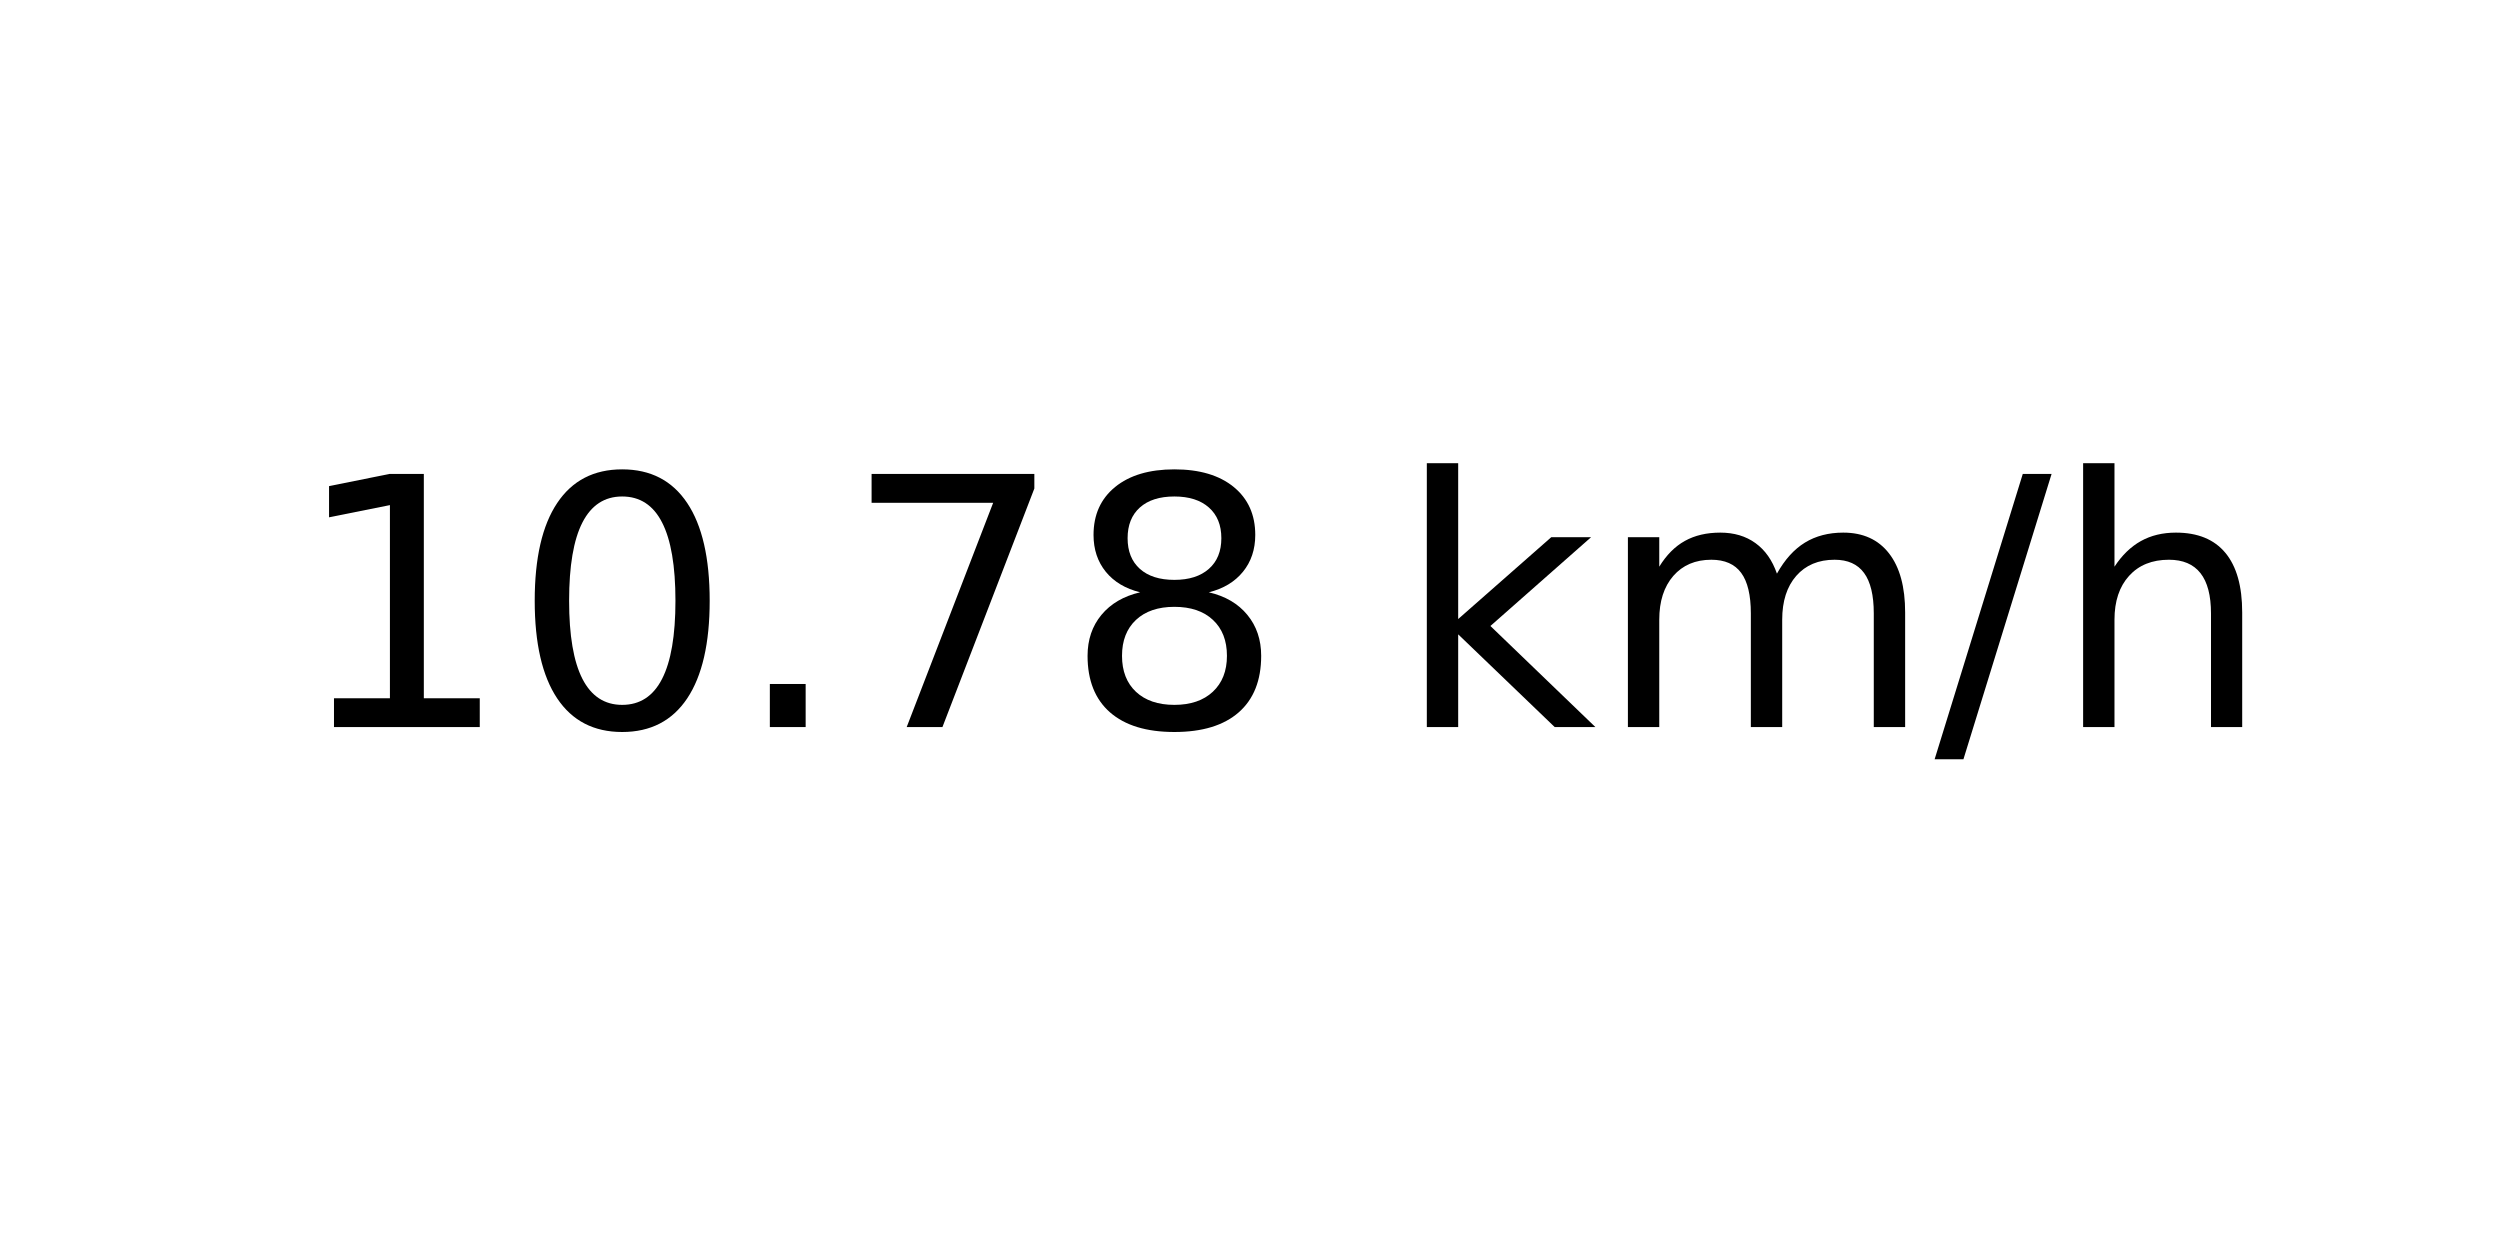
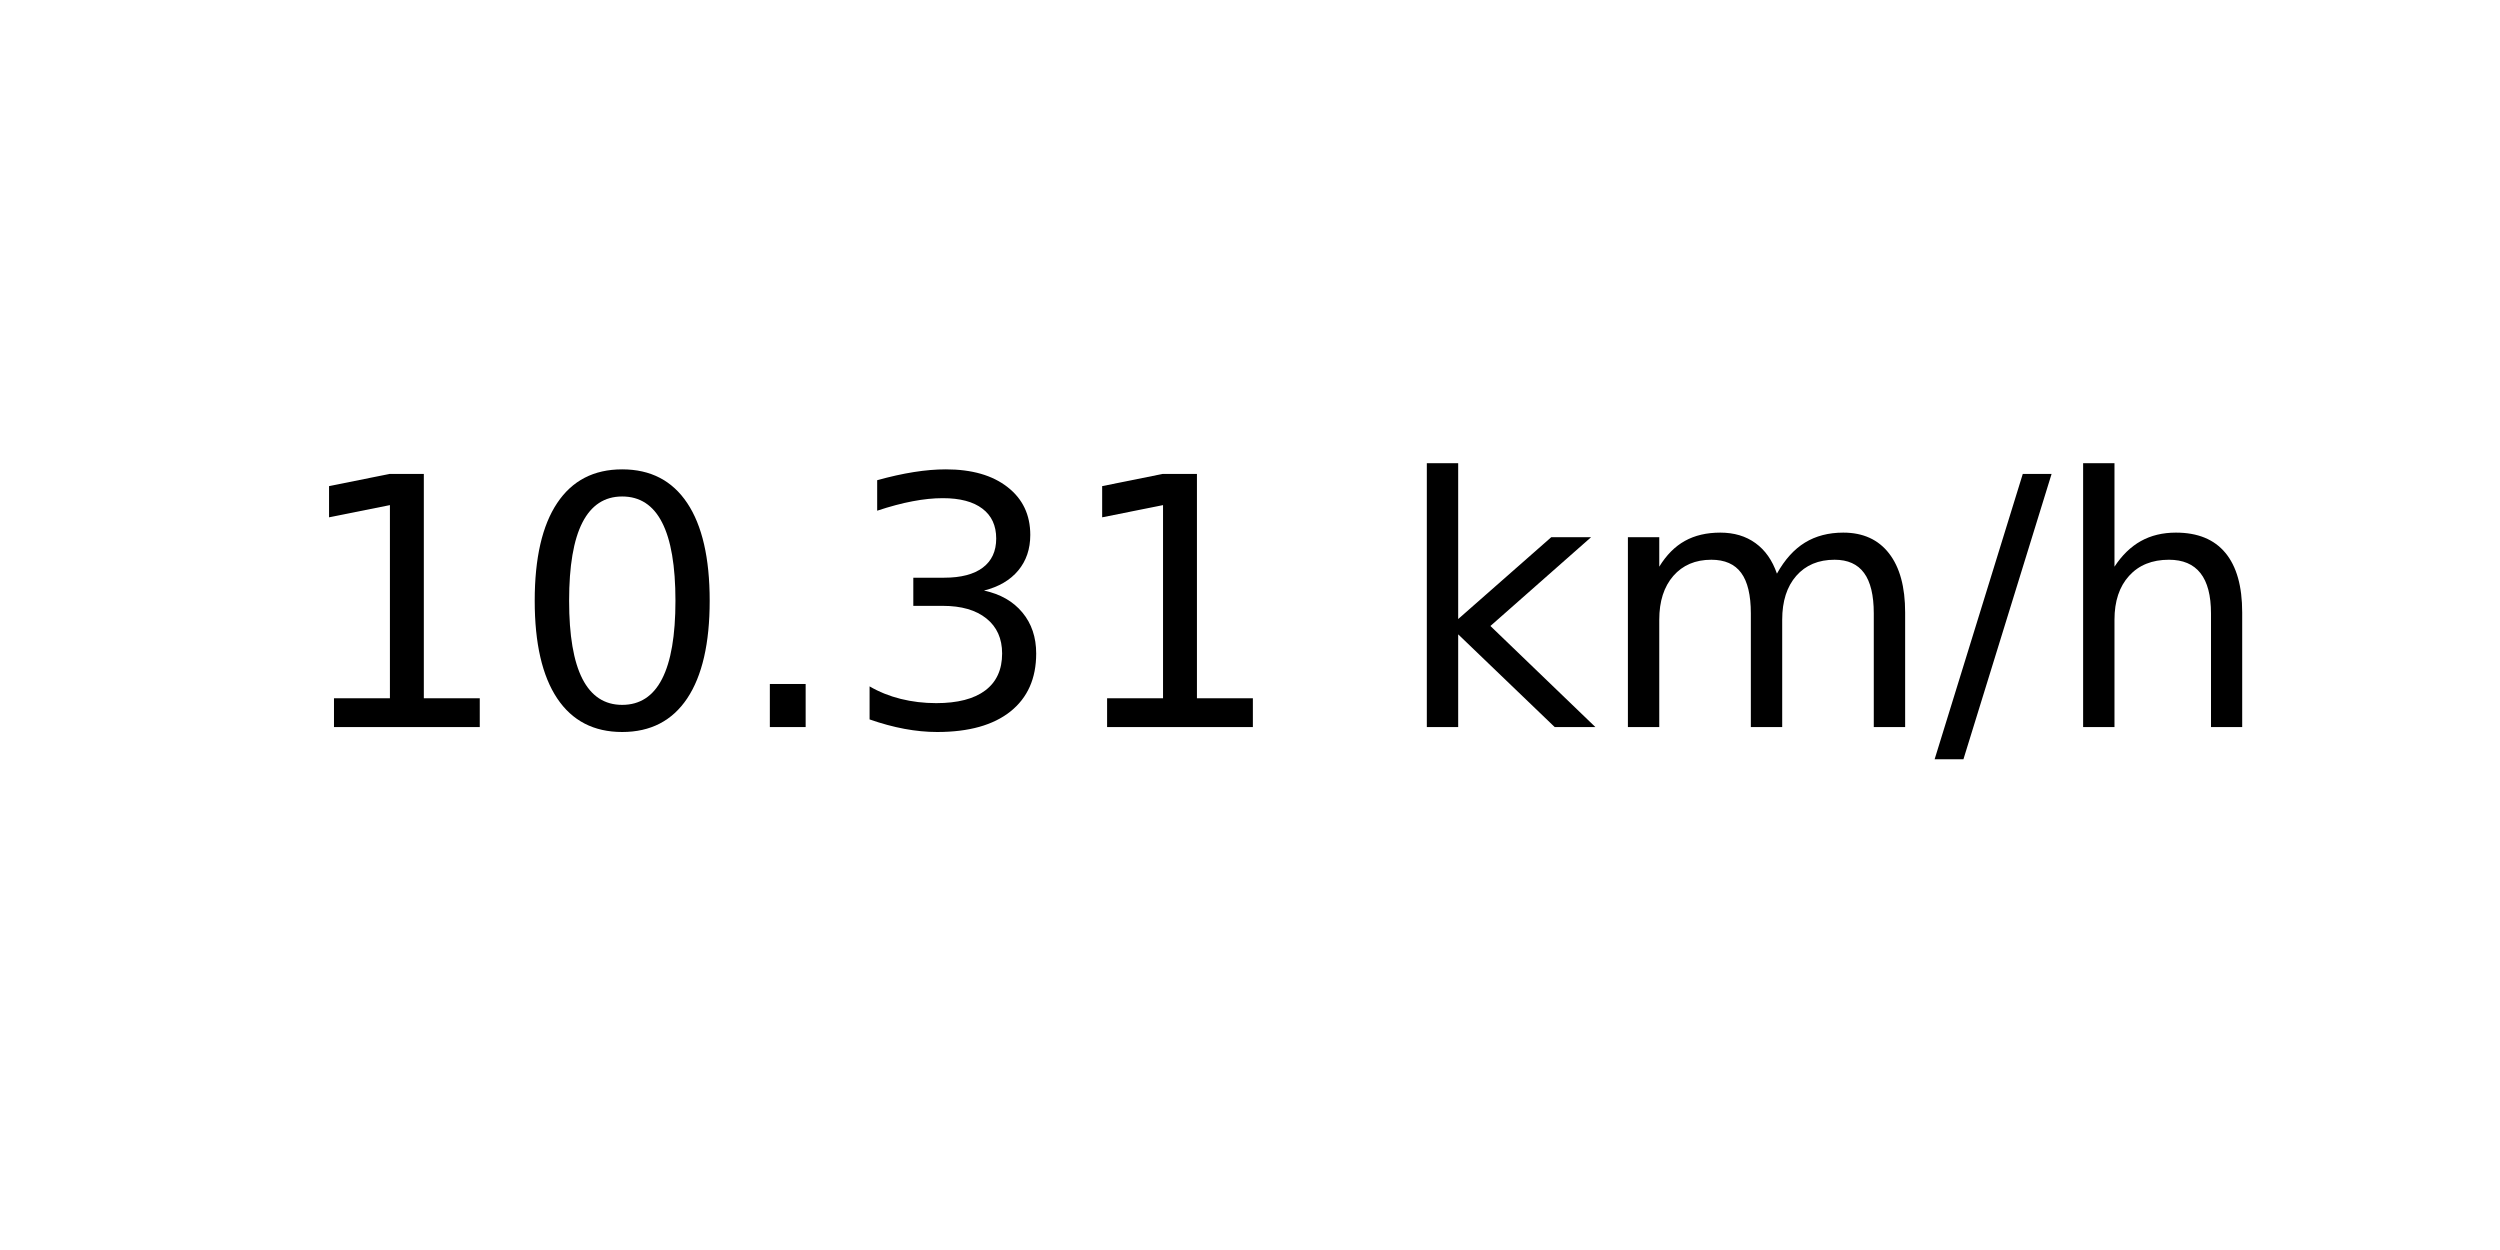
<svg xmlns="http://www.w3.org/2000/svg" xmlns:xlink="http://www.w3.org/1999/xlink" width="72pt" height="36pt" viewBox="0 0 72 36" version="1.1">
  <defs>
    <style type="text/css">*{stroke-linejoin: round; stroke-linecap: butt}</style>
  </defs>
  <g id="figure_1">
    <g id="axes_1">
      <g id="text_1">
        <g transform="translate(8.378125 20.93937) scale(0.1 -0.1)">
          <defs>
            <path id="DejaVuSans-31" d="M 794 531  L 1825 531  L 1825 4091  L 703 3866  L 703 4441  L 1819 4666  L 2450 4666  L 2450 531  L 3481 531  L 3481 0  L 794 0  L 794 531  z " transform="scale(0.015625)" />
            <path id="DejaVuSans-30" d="M 2034 4250  Q 1547 4250 1301 3770  Q 1056 3291 1056 2328  Q 1056 1369 1301 889  Q 1547 409 2034 409  Q 2525 409 2770 889  Q 3016 1369 3016 2328  Q 3016 3291 2770 3770  Q 2525 4250 2034 4250  z M 2034 4750  Q 2819 4750 3233 4129  Q 3647 3509 3647 2328  Q 3647 1150 3233 529  Q 2819 -91 2034 -91  Q 1250 -91 836 529  Q 422 1150 422 2328  Q 422 3509 836 4129  Q 1250 4750 2034 4750  z " transform="scale(0.015625)" />
            <path id="DejaVuSans-2e" d="M 684 794  L 1344 794  L 1344 0  L 684 0  L 684 794  z " transform="scale(0.015625)" />
-             <path id="DejaVuSans-37" d="M 525 4666  L 3525 4666  L 3525 4397  L 1831 0  L 1172 0  L 2766 4134  L 525 4134  L 525 4666  z " transform="scale(0.015625)" />
-             <path id="DejaVuSans-38" d="M 2034 2216  Q 1584 2216 1326 1975  Q 1069 1734 1069 1313  Q 1069 891 1326 650  Q 1584 409 2034 409  Q 2484 409 2743 651  Q 3003 894 3003 1313  Q 3003 1734 2745 1975  Q 2488 2216 2034 2216  z M 1403 2484  Q 997 2584 770 2862  Q 544 3141 544 3541  Q 544 4100 942 4425  Q 1341 4750 2034 4750  Q 2731 4750 3128 4425  Q 3525 4100 3525 3541  Q 3525 3141 3298 2862  Q 3072 2584 2669 2484  Q 3125 2378 3379 2068  Q 3634 1759 3634 1313  Q 3634 634 3220 271  Q 2806 -91 2034 -91  Q 1263 -91 848 271  Q 434 634 434 1313  Q 434 1759 690 2068  Q 947 2378 1403 2484  z M 1172 3481  Q 1172 3119 1398 2916  Q 1625 2713 2034 2713  Q 2441 2713 2670 2916  Q 2900 3119 2900 3481  Q 2900 3844 2670 4047  Q 2441 4250 2034 4250  Q 1625 4250 1398 4047  Q 1172 3844 1172 3481  z " transform="scale(0.015625)" />
+             <path id="DejaVuSans-33" d="M 2597 2516  Q 3050 2419 3304 2112  Q 3559 1806 3559 1356  Q 3559 666 3084 287  Q 2609 -91 1734 -91  Q 1441 -91 1130 -33  Q 819 25 488 141  L 488 750  Q 750 597 1062 519  Q 1375 441 1716 441  Q 2309 441 2620 675  Q 2931 909 2931 1356  Q 2931 1769 2642 2001  Q 2353 2234 1838 2234  L 1294 2234  L 1294 2753  L 1863 2753  Q 2328 2753 2575 2939  Q 2822 3125 2822 3475  Q 2822 3834 2567 4026  Q 2313 4219 1838 4219  Q 1578 4219 1281 4162  Q 984 4106 628 3988  L 628 4550  Q 988 4650 1302 4700  Q 1616 4750 1894 4750  Q 2613 4750 3031 4423  Q 3450 4097 3450 3541  Q 3450 3153 3228 2886  Q 3006 2619 2597 2516  z " transform="scale(0.015625)" />
            <path id="DejaVuSans-20" transform="scale(0.015625)" />
            <path id="DejaVuSans-6b" d="M 581 4863  L 1159 4863  L 1159 1991  L 2875 3500  L 3609 3500  L 1753 1863  L 3688 0  L 2938 0  L 1159 1709  L 1159 0  L 581 0  L 581 4863  z " transform="scale(0.015625)" />
            <path id="DejaVuSans-6d" d="M 3328 2828  Q 3544 3216 3844 3400  Q 4144 3584 4550 3584  Q 5097 3584 5394 3201  Q 5691 2819 5691 2113  L 5691 0  L 5113 0  L 5113 2094  Q 5113 2597 4934 2840  Q 4756 3084 4391 3084  Q 3944 3084 3684 2787  Q 3425 2491 3425 1978  L 3425 0  L 2847 0  L 2847 2094  Q 2847 2600 2669 2842  Q 2491 3084 2119 3084  Q 1678 3084 1418 2786  Q 1159 2488 1159 1978  L 1159 0  L 581 0  L 581 3500  L 1159 3500  L 1159 2956  Q 1356 3278 1631 3431  Q 1906 3584 2284 3584  Q 2666 3584 2933 3390  Q 3200 3197 3328 2828  z " transform="scale(0.015625)" />
            <path id="DejaVuSans-2f" d="M 1625 4666  L 2156 4666  L 531 -594  L 0 -594  L 1625 4666  z " transform="scale(0.015625)" />
            <path id="DejaVuSans-68" d="M 3513 2113  L 3513 0  L 2938 0  L 2938 2094  Q 2938 2591 2744 2837  Q 2550 3084 2163 3084  Q 1697 3084 1428 2787  Q 1159 2491 1159 1978  L 1159 0  L 581 0  L 581 4863  L 1159 4863  L 1159 2956  Q 1366 3272 1645 3428  Q 1925 3584 2291 3584  Q 2894 3584 3203 3211  Q 3513 2838 3513 2113  z " transform="scale(0.015625)" />
          </defs>
          <use xlink:href="#DejaVuSans-31" />
          <use xlink:href="#DejaVuSans-30" x="63.623" />
          <use xlink:href="#DejaVuSans-2e" x="127.246" />
-           <use xlink:href="#DejaVuSans-37" x="159.033" />
-           <use xlink:href="#DejaVuSans-38" x="222.656" />
+           <use xlink:href="#DejaVuSans-33" x="159.033" />
+           <use xlink:href="#DejaVuSans-31" x="222.656" />
          <use xlink:href="#DejaVuSans-20" x="286.279" />
          <use xlink:href="#DejaVuSans-6b" x="318.066" />
          <use xlink:href="#DejaVuSans-6d" x="375.977" />
          <use xlink:href="#DejaVuSans-2f" x="473.389" />
          <use xlink:href="#DejaVuSans-68" x="507.08" />
        </g>
      </g>
    </g>
  </g>
</svg>
